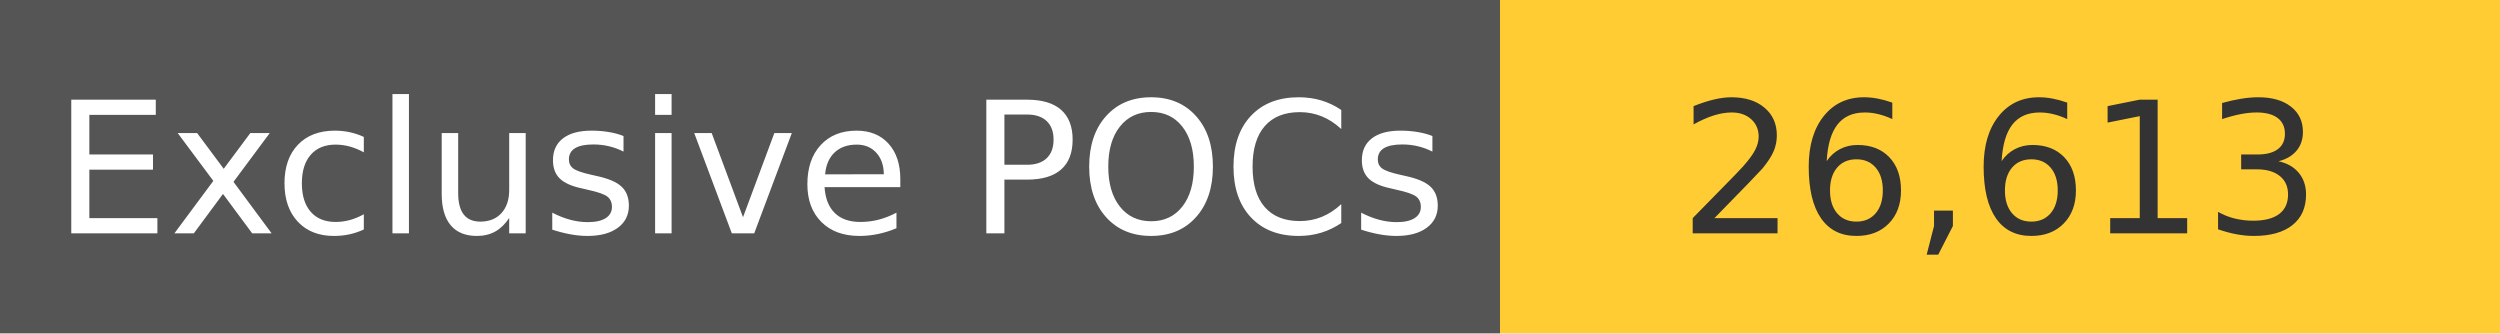
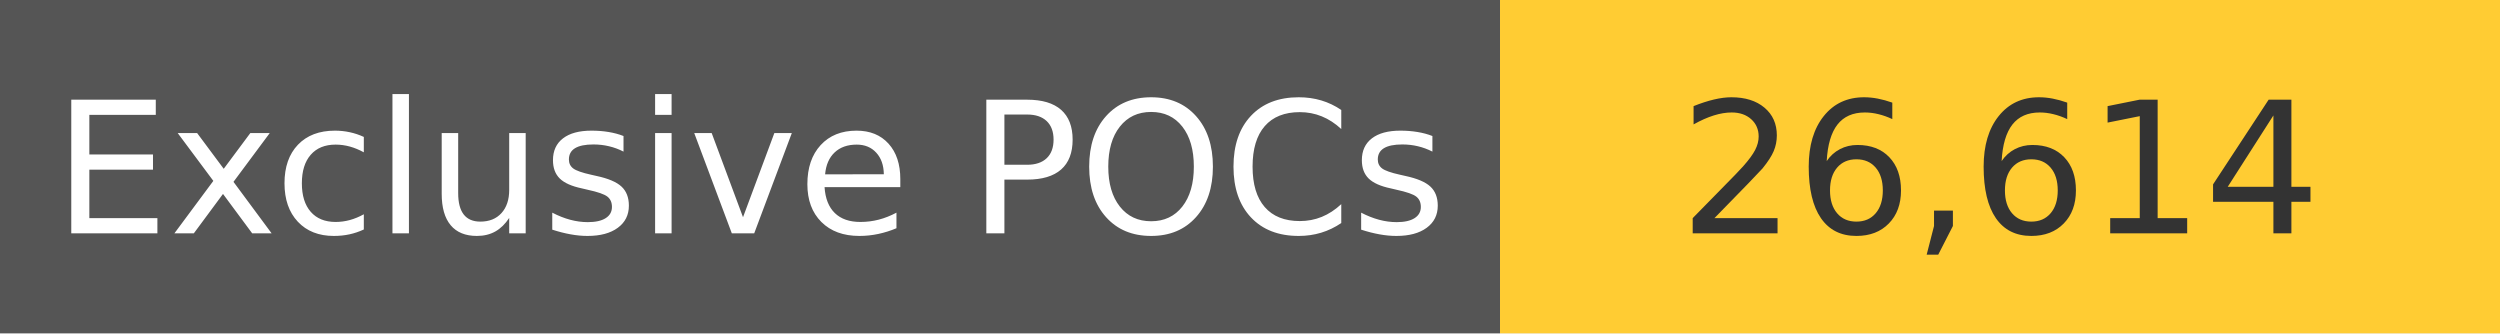
<svg xmlns="http://www.w3.org/2000/svg" width="150" height="20" role="img">
  <linearGradient id="s" x2="0" y2="100%">
    <stop offset="0" stop-color="#bbb" stop-opacity=".1" />
    <stop offset="1" stop-opacity=".1" />
  </linearGradient>
  <g>
    <rect width="90" height="20" fill="#555" />
    <rect x="90" width="267" height="20" fill="#ffcc33" />
  </g>
  <g fill="#fff" text-anchor="middle" font-family="Verdana,Geneva,DejaVu Sans,sans-serif" text-rendering="geometricPrecision" font-size="110">
    <text x="450" y="140" transform="scale(.1)" fill="#fff">
            Exclusive POCs
        </text>
    <text x="1200" y="140" transform="scale(.1)" fill="#333">
-             26,613
+             26,614
        </text>
  </g>
</svg>
